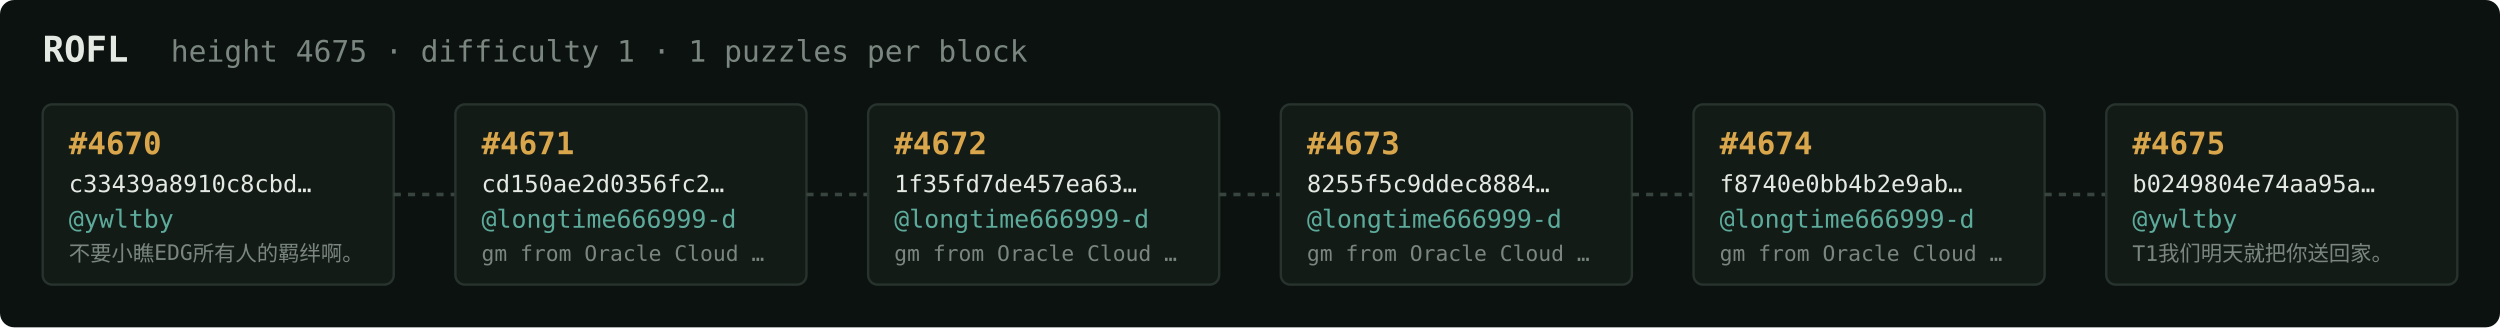
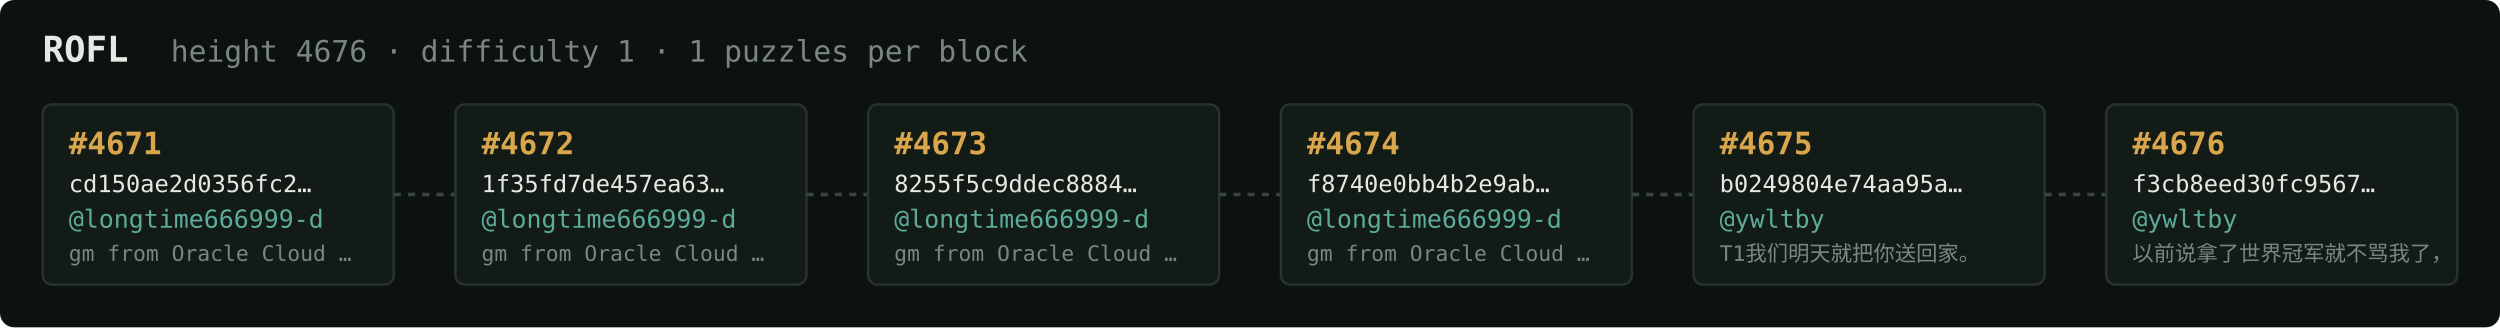
<svg xmlns="http://www.w3.org/2000/svg" width="1054" height="138" viewBox="0 0 1054 138" font-family="ui-monospace,SFMono-Regular,Menlo,monospace">
  <rect fill="#0c1210" width="1054" height="138" rx="6" />
  <text x="18" y="26" fill="#e5e9e3" font-size="15" font-weight="700">ROFL</text>
-   <text x="72" y="26" fill="#7a867f" font-size="12.5">height 4675 · difficulty 1 · 1 puzzles per block</text>
+   <text x="72" y="26" fill="#7a867f" font-size="12.5">height 4676 · difficulty 1 · 1 puzzles per block</text>
  <rect x="18" y="44" width="148" height="76" rx="4" fill="#131b17" stroke="#28332e" stroke-width="1" />
-   <text x="29" y="65" fill="#d9a64c" font-size="13" font-weight="700">#4670</text>
-   <text x="29" y="81" fill="#e5e9e3" font-size="10">c33439a8910c8cbd…</text>
-   <text x="29" y="96" fill="#5cab9b" font-size="10.5">@ywltby</text>
-   <text x="29" y="110" fill="#7a867f" font-size="9">不要小瞧EDG所有人的羁绊啊。</text>
+   <text x="29" y="65" fill="#d9a64c" font-size="13" font-weight="700">#4671</text>
+   <text x="29" y="81" fill="#e5e9e3" font-size="10">cd150ae2d0356fc2…</text>
+   <text x="29" y="96" fill="#5cab9b" font-size="10.5">@longtime666999-d</text>
+   <text x="29" y="110" fill="#7a867f" font-size="9">gm from Oracle Cloud …</text>
  <line x1="166" y1="82.0" x2="192" y2="82.0" stroke="#38443e" stroke-width="1.5" stroke-dasharray="3 3" />
  <rect x="192" y="44" width="148" height="76" rx="4" fill="#131b17" stroke="#28332e" stroke-width="1" />
-   <text x="203" y="65" fill="#d9a64c" font-size="13" font-weight="700">#4671</text>
-   <text x="203" y="81" fill="#e5e9e3" font-size="10">cd150ae2d0356fc2…</text>
+   <text x="203" y="65" fill="#d9a64c" font-size="13" font-weight="700">#4672</text>
+   <text x="203" y="81" fill="#e5e9e3" font-size="10">1f35fd7de457ea63…</text>
  <text x="203" y="96" fill="#5cab9b" font-size="10.5">@longtime666999-d</text>
  <text x="203" y="110" fill="#7a867f" font-size="9">gm from Oracle Cloud …</text>
  <line x1="340" y1="82.0" x2="366" y2="82.0" stroke="#38443e" stroke-width="1.5" stroke-dasharray="3 3" />
  <rect x="366" y="44" width="148" height="76" rx="4" fill="#131b17" stroke="#28332e" stroke-width="1" />
-   <text x="377" y="65" fill="#d9a64c" font-size="13" font-weight="700">#4672</text>
-   <text x="377" y="81" fill="#e5e9e3" font-size="10">1f35fd7de457ea63…</text>
+   <text x="377" y="65" fill="#d9a64c" font-size="13" font-weight="700">#4673</text>
+   <text x="377" y="81" fill="#e5e9e3" font-size="10">8255f5c9ddec8884…</text>
  <text x="377" y="96" fill="#5cab9b" font-size="10.5">@longtime666999-d</text>
  <text x="377" y="110" fill="#7a867f" font-size="9">gm from Oracle Cloud …</text>
  <line x1="514" y1="82.0" x2="540" y2="82.0" stroke="#38443e" stroke-width="1.5" stroke-dasharray="3 3" />
  <rect x="540" y="44" width="148" height="76" rx="4" fill="#131b17" stroke="#28332e" stroke-width="1" />
-   <text x="551" y="65" fill="#d9a64c" font-size="13" font-weight="700">#4673</text>
-   <text x="551" y="81" fill="#e5e9e3" font-size="10">8255f5c9ddec8884…</text>
+   <text x="551" y="65" fill="#d9a64c" font-size="13" font-weight="700">#4674</text>
+   <text x="551" y="81" fill="#e5e9e3" font-size="10">f8740e0bb4b2e9ab…</text>
  <text x="551" y="96" fill="#5cab9b" font-size="10.5">@longtime666999-d</text>
  <text x="551" y="110" fill="#7a867f" font-size="9">gm from Oracle Cloud …</text>
  <line x1="688" y1="82.0" x2="714" y2="82.0" stroke="#38443e" stroke-width="1.5" stroke-dasharray="3 3" />
  <rect x="714" y="44" width="148" height="76" rx="4" fill="#131b17" stroke="#28332e" stroke-width="1" />
-   <text x="725" y="65" fill="#d9a64c" font-size="13" font-weight="700">#4674</text>
-   <text x="725" y="81" fill="#e5e9e3" font-size="10">f8740e0bb4b2e9ab…</text>
-   <text x="725" y="96" fill="#5cab9b" font-size="10.5">@longtime666999-d</text>
-   <text x="725" y="110" fill="#7a867f" font-size="9">gm from Oracle Cloud …</text>
+   <text x="725" y="65" fill="#d9a64c" font-size="13" font-weight="700">#4675</text>
+   <text x="725" y="81" fill="#e5e9e3" font-size="10">b0249804e74aa95a…</text>
+   <text x="725" y="96" fill="#5cab9b" font-size="10.5">@ywltby</text>
+   <text x="725" y="110" fill="#7a867f" font-size="9">T1我们明天就把你送回家。</text>
  <line x1="862" y1="82.0" x2="888" y2="82.0" stroke="#38443e" stroke-width="1.5" stroke-dasharray="3 3" />
  <rect x="888" y="44" width="148" height="76" rx="4" fill="#131b17" stroke="#28332e" stroke-width="1" />
-   <text x="899" y="65" fill="#d9a64c" font-size="13" font-weight="700">#4675</text>
-   <text x="899" y="81" fill="#e5e9e3" font-size="10">b0249804e74aa95a…</text>
+   <text x="899" y="65" fill="#d9a64c" font-size="13" font-weight="700">#4676</text>
+   <text x="899" y="81" fill="#e5e9e3" font-size="10">f3cb8eed30fc9567…</text>
  <text x="899" y="96" fill="#5cab9b" font-size="10.5">@ywltby</text>
-   <text x="899" y="110" fill="#7a867f" font-size="9">T1我们明天就把你送回家。</text>
+   <text x="899" y="110" fill="#7a867f" font-size="9">以前说拿了世界冠军就不骂我了，</text>
</svg>
